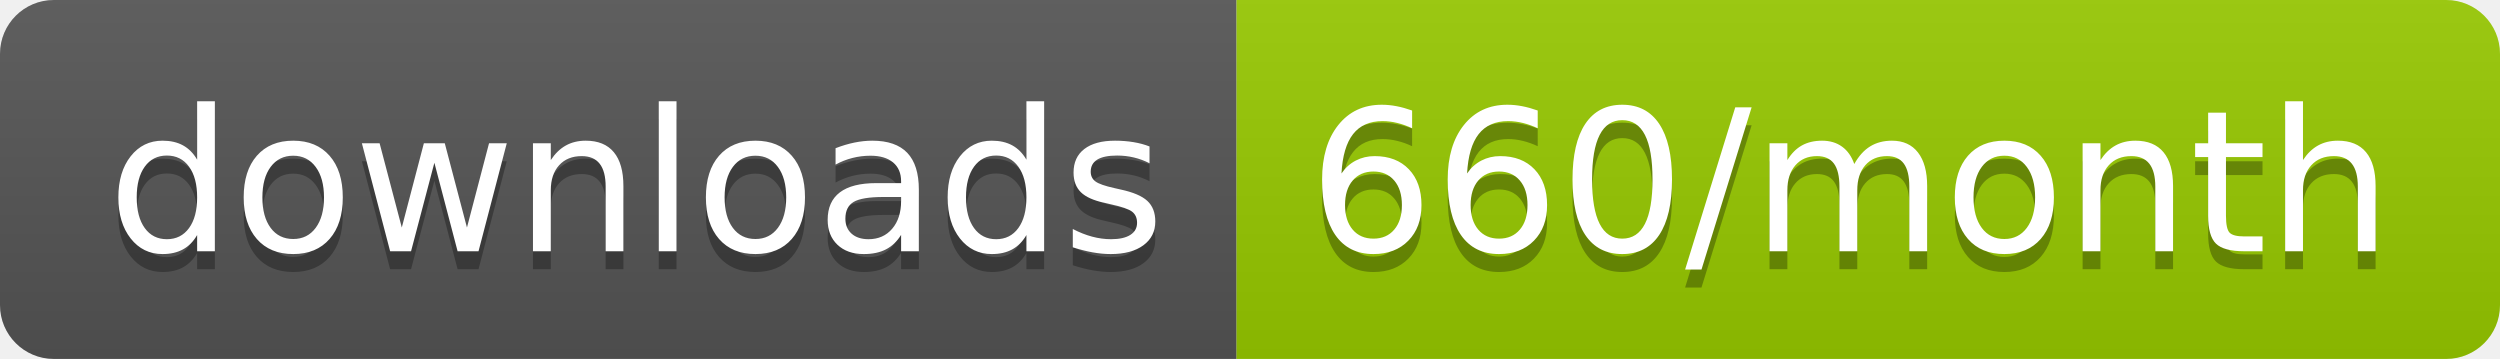
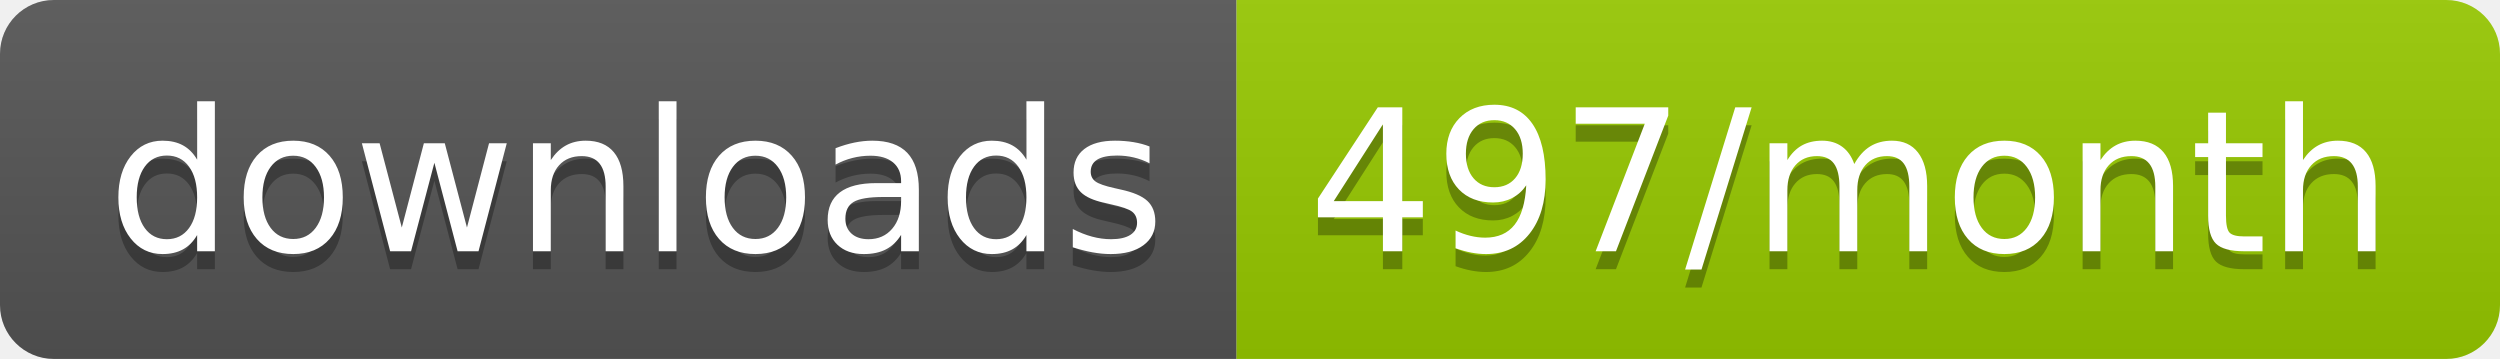
<svg xmlns="http://www.w3.org/2000/svg" width="139.3" height="20">
  <linearGradient id="smooth" x2="0" y2="100%">
    <stop offset="0" stop-color="#bbb" stop-opacity=".1" />
    <stop offset="1" stop-opacity=".1" />
  </linearGradient>
  <clipPath id="round">
    <rect width="139.3" height="20" rx="3" fill="#fff" />
  </clipPath>
  <g clip-path="url(#round)">
    <rect width="68.9" height="20" fill="#555" />
    <rect x="68.9" width="70.4" height="20" fill="#97CA00" />
    <rect width="139.3" height="20" fill="url(#smooth)" />
  </g>
  <g fill="#fff" text-anchor="middle" font-family="DejaVu Sans,Verdana,Geneva,sans-serif" font-size="110">
    <text x="354.5" y="150" fill="#010101" fill-opacity=".3" transform="scale(0.1)" textLength="589.0" lengthAdjust="spacing">downloads</text>
    <text x="354.5" y="140" transform="scale(0.1)" textLength="589.0" lengthAdjust="spacing">downloads</text>
-     <text x="1031.0" y="150" fill="#010101" fill-opacity=".3" transform="scale(0.1)" textLength="604.0" lengthAdjust="spacing">660/month</text>
-     <text x="1031.0" y="140" transform="scale(0.1)" textLength="604.0" lengthAdjust="spacing">660/month</text>
+     <text x="1031.0" y="150" fill="#010101" fill-opacity=".3" transform="scale(0.1)" textLength="604.0" lengthAdjust="spacing">497/month</text>
+     <text x="1031.0" y="140" transform="scale(0.1)" textLength="604.0" lengthAdjust="spacing">497/month</text>
  </g>
</svg>
